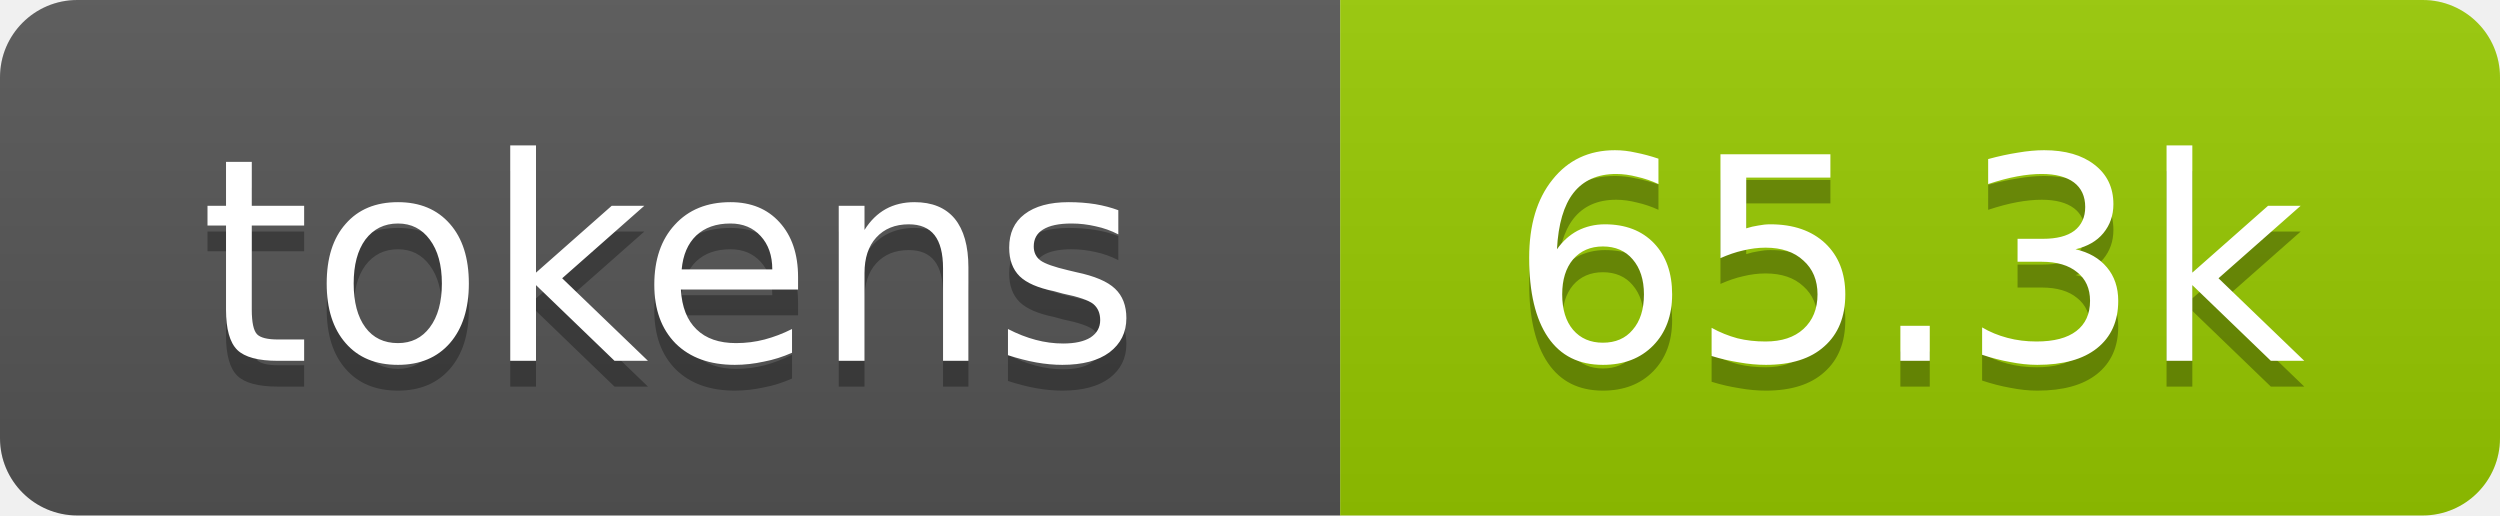
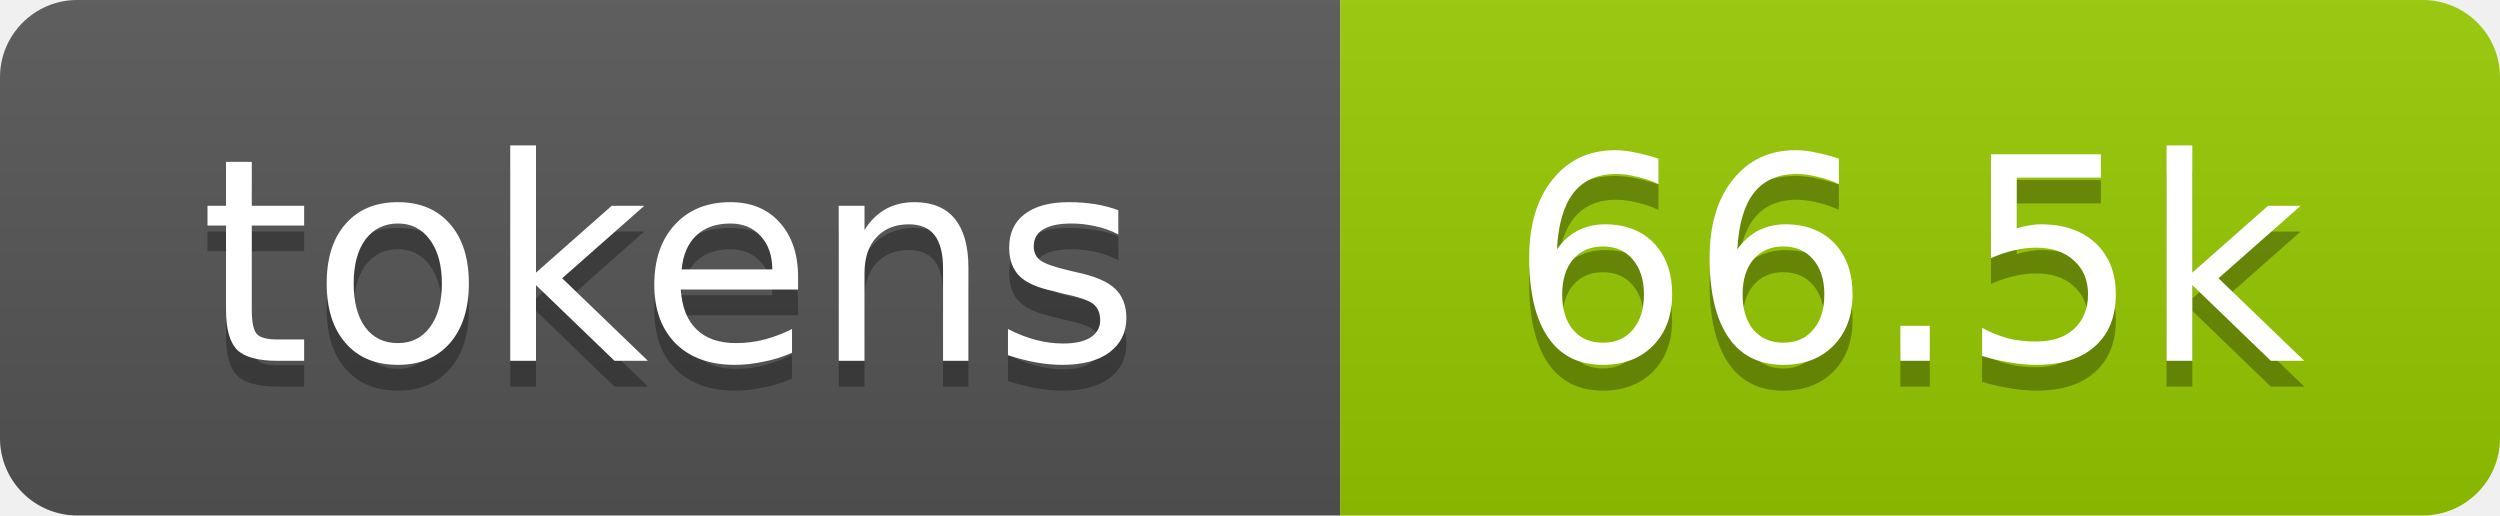
- <svg xmlns="http://www.w3.org/2000/svg" xmlns:xlink="http://www.w3.org/1999/xlink" width="97" height="20" role="img" aria-label="65.3k tokens, 33% of context window">
+ <svg xmlns="http://www.w3.org/2000/svg" xmlns:xlink="http://www.w3.org/1999/xlink" width="97" height="20" role="img" aria-label="66.5k tokens, 33% of context window">
  <linearGradient id="s" x2="0" y2="100%">
    <stop offset="0" stop-color="#bbb" stop-opacity=".1" />
    <stop offset="1" stop-opacity=".1" />
  </linearGradient>
  <clipPath id="r">
    <rect width="97" height="20" rx="3" fill="#fff" />
  </clipPath>
  <a xlink:href="https://github.com/qwibitai/nanoclaw/tree/main/repo-tokens">
    <g clip-path="url(#r)">
      <rect width="52" height="20" fill="#555" />
      <rect x="52" width="45" height="20" fill="#97ca00" />
      <rect width="97" height="20" fill="url(#s)" />
      <g fill="#fff" text-anchor="middle" font-family="Verdana,Geneva,DejaVu Sans,sans-serif" font-size="11">
        <text aria-hidden="true" x="26" y="15" fill="#010101" fill-opacity=".3">tokens</text>
        <text x="26" y="14">tokens</text>
-         <text aria-hidden="true" x="74" y="15" fill="#010101" fill-opacity=".3">65.3k</text>
-         <text x="74" y="14">65.3k</text>
+         <text aria-hidden="true" x="74" y="15" fill="#010101" fill-opacity=".3">66.5k</text>
+         <text x="74" y="14">66.5k</text>
      </g>
    </g>
  </a>
</svg>
